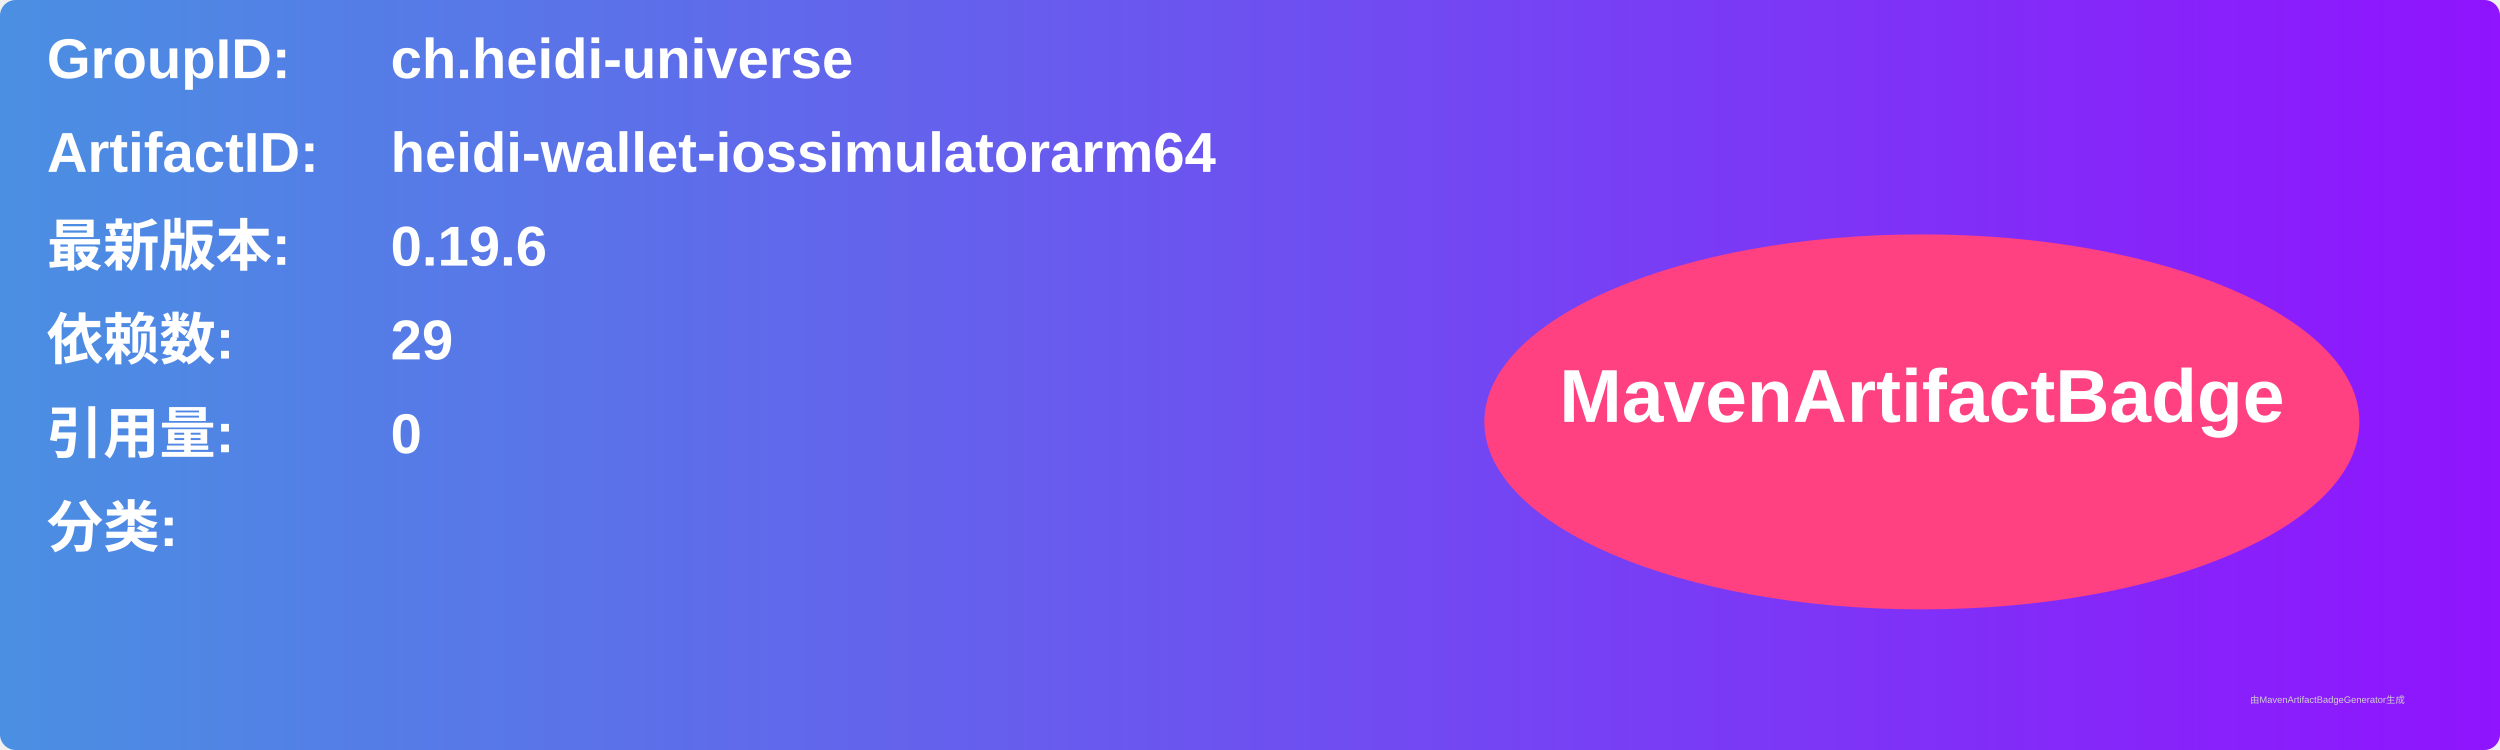
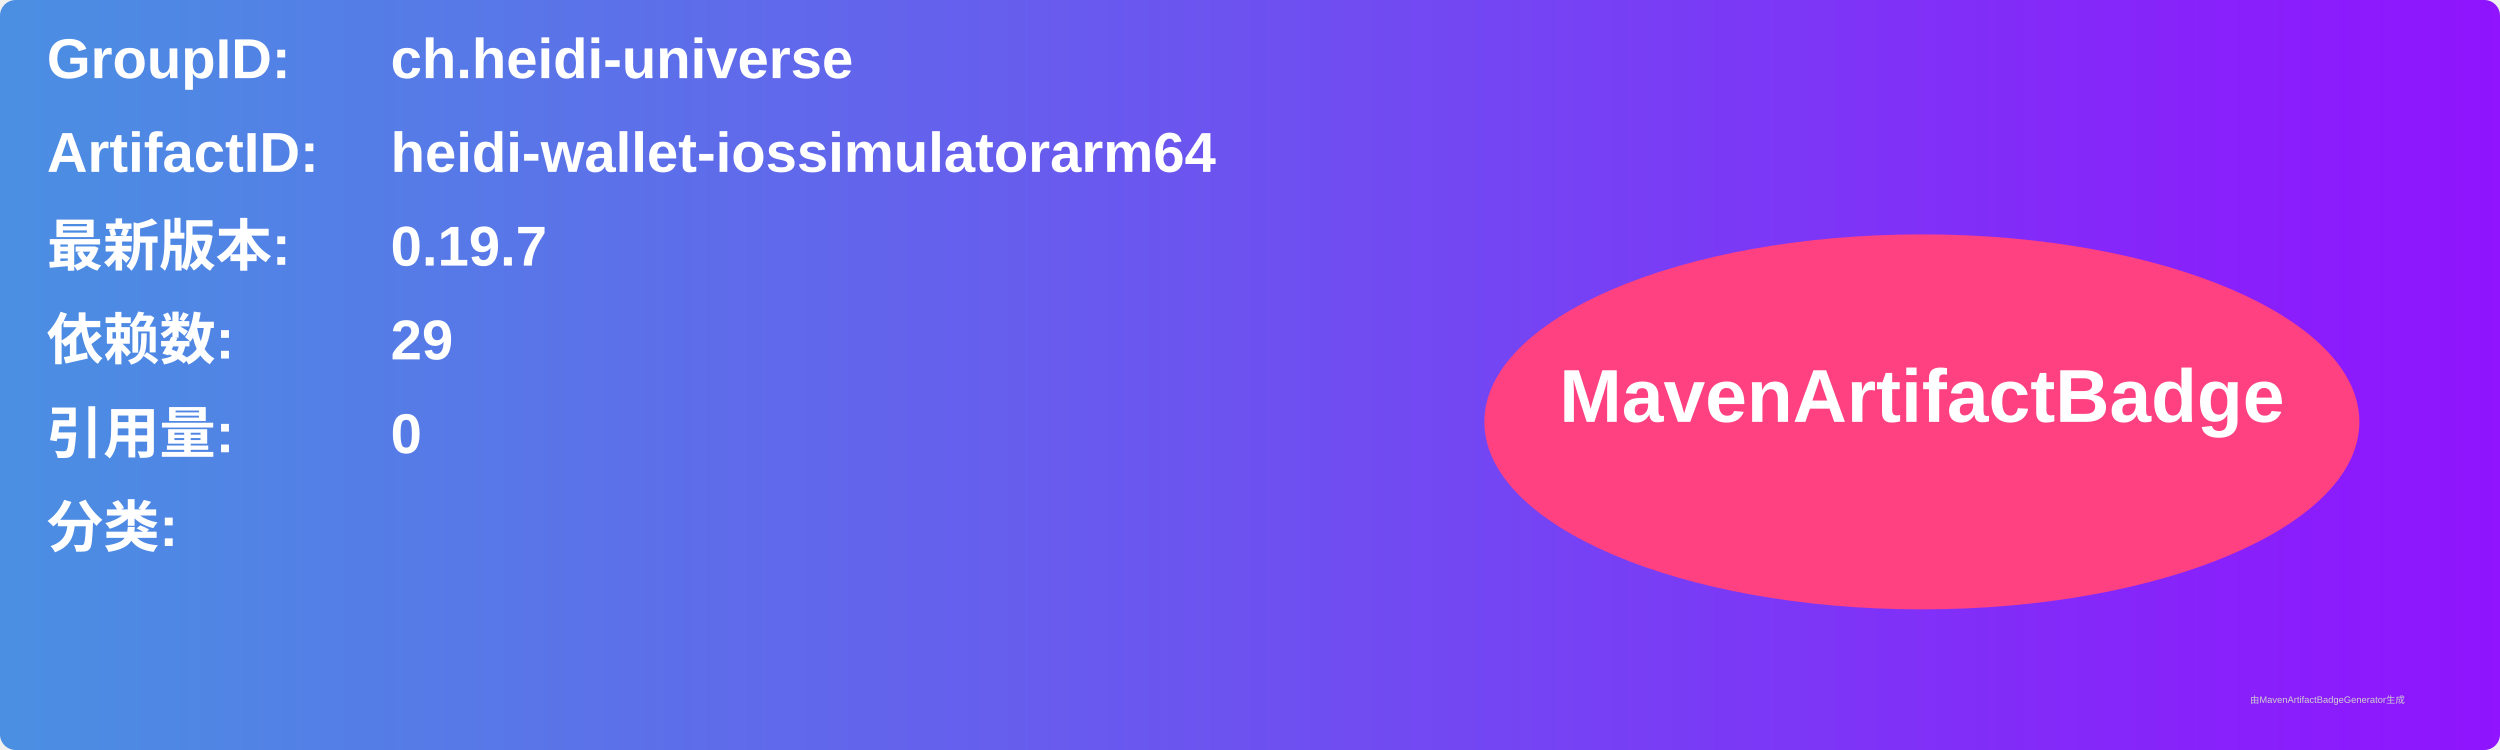
<svg xmlns="http://www.w3.org/2000/svg" width="800" height="240" viewBox="0 0 800 240">
  <linearGradient id="grad" x1="0%" y1="0%" x2="100%" y2="0%">
    <stop offset="0%" stop-color="#4a90e2" />
    <stop offset="100%" stop-color="#9013fe" />
  </linearGradient>
  <rect width="100%" height="100%" rx="5" ry="5" fill="url(#grad)" />
  <g transform="translate(15, 15)">
    <text x="0" y="10" font-family="Arial" font-size="18" fill="white" font-weight="bold" width="260">GroupID:</text>
    <text x="110" y="10" font-family="Arial" font-size="18" fill="white" font-weight="bold" width="460">ch.heidi-universe</text>
    <text x="0" y="40" font-family="Arial" font-size="18" fill="white" font-weight="bold" width="260">ArtifactID:</text>
    <text x="110" y="40" font-family="Arial" font-size="18" fill="white" font-weight="bold" width="460">heidi-wallet-iossimulatorarm64</text>
    <text x="0" y="70" font-family="Arial" font-size="18" fill="white" font-weight="bold">最新版本:</text>
    <text x="110" y="70" font-family="Arial" font-size="18" fill="white" font-weight="bold">
-       <tspan font-weight="bold">0.19.6</tspan>
+       <tspan font-weight="bold">0.19.7</tspan>
    </text>
    <text x="0" y="100" font-family="Arial" font-size="18" fill="white" font-weight="bold">依赖数: </text>
    <text x="110" y="100" font-family="Arial" font-size="18" fill="white">
      <tspan font-weight="bold">29</tspan>
    </text>
    <text x="0" y="130" font-family="Arial" font-size="18" fill="white" font-weight="bold">引用量: </text>
    <text x="110" y="130" font-family="Arial" font-size="18" fill="white">
      <tspan font-weight="bold">0</tspan>
    </text>
    <text x="0" y="160" font-family="Arial" font-size="18" fill="white" font-weight="bold">分类:</text>
    <text x="10" y="190" font-family="Arial" font-size="10" fill="white">
      <tspan font-weight="bold" />
    </text>
    <ellipse cx="600" cy="120" rx="140" ry="60" fill="#ff4081" />
    <text x="600" y="120" text-anchor="middle" font-family="Arial" font-size="24" fill="white" font-weight="bold">MavenArtifactBadge</text>
  </g>
  <text x="720" y="225" font-family="Arial" font-size="3" fill="#d0d0d0">由MavenArtifactBadgeGenerator生成</text>
</svg>
